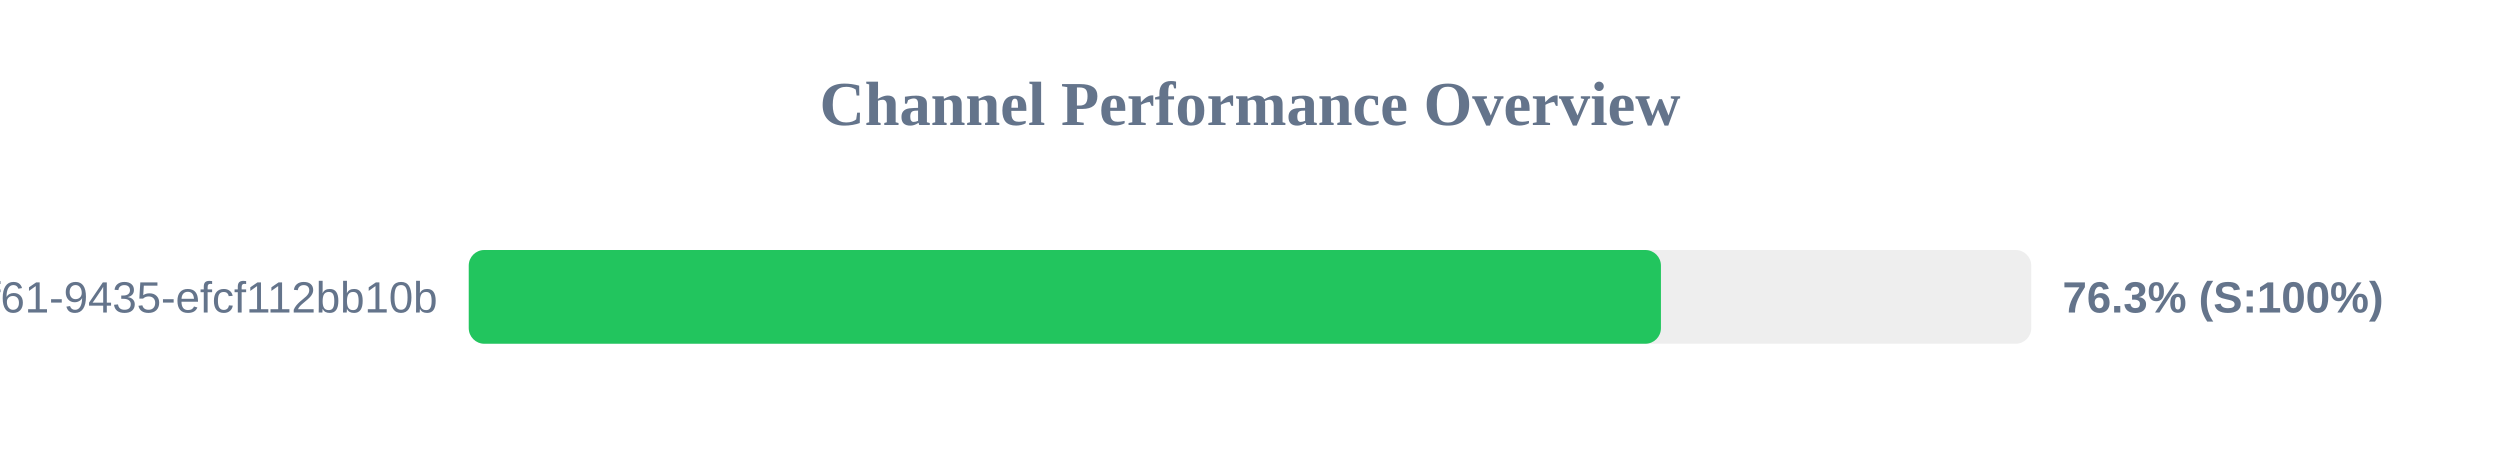
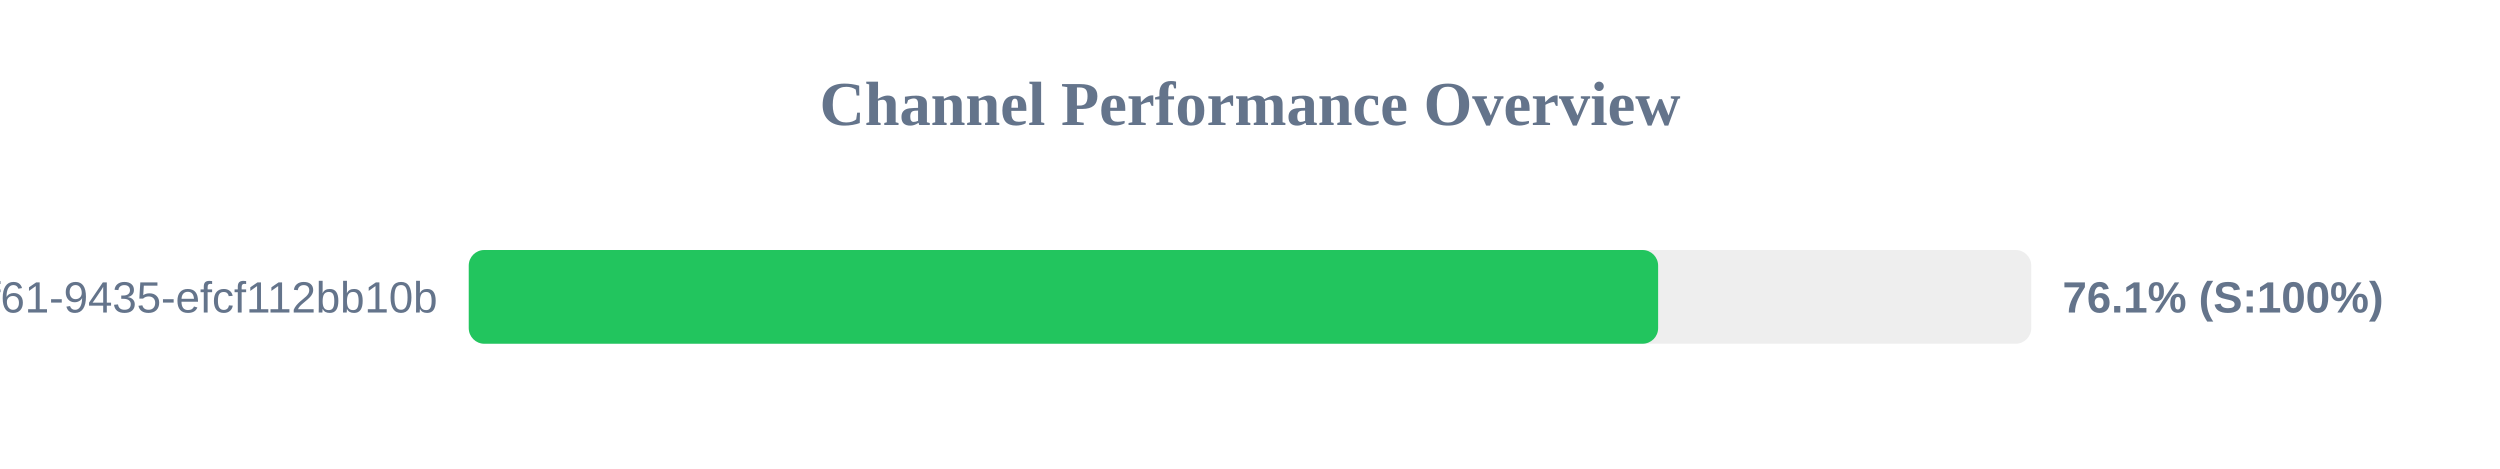
<svg xmlns="http://www.w3.org/2000/svg" width="800" height="150" version="1.1">
  <style>
        .row { font: 14px Arial; fill: #64748b; }
        .score { font: bold 14px Arial; fill: #64748b; }
    </style>
  <text x="400" y="40" text-anchor="middle" font-size="20px" font-weight="bold" fill="#64748b">Channel Performance Overview</text>
  <rect x="150" y="80" width="500" height="30" fill="#eee" rx="5" />
-   <rect x="150" y="80" width="381.5" height="30" fill="#22c55e" rx="5" />
+   <rect x="150" y="80" width="380.6" height="30" fill="#22c55e" rx="5" />
  <text x="140" y="100" text-anchor="end" class="row">?uuid=07c122ad-50b2-4f61-9435-efcf112bb10b</text>
-   <text x="660" y="100" text-anchor="start" class="score">76.3% (S:100%)</text>
+   <text x="660" y="100" text-anchor="start" class="score">76.1% (S:100%)</text>
</svg>
